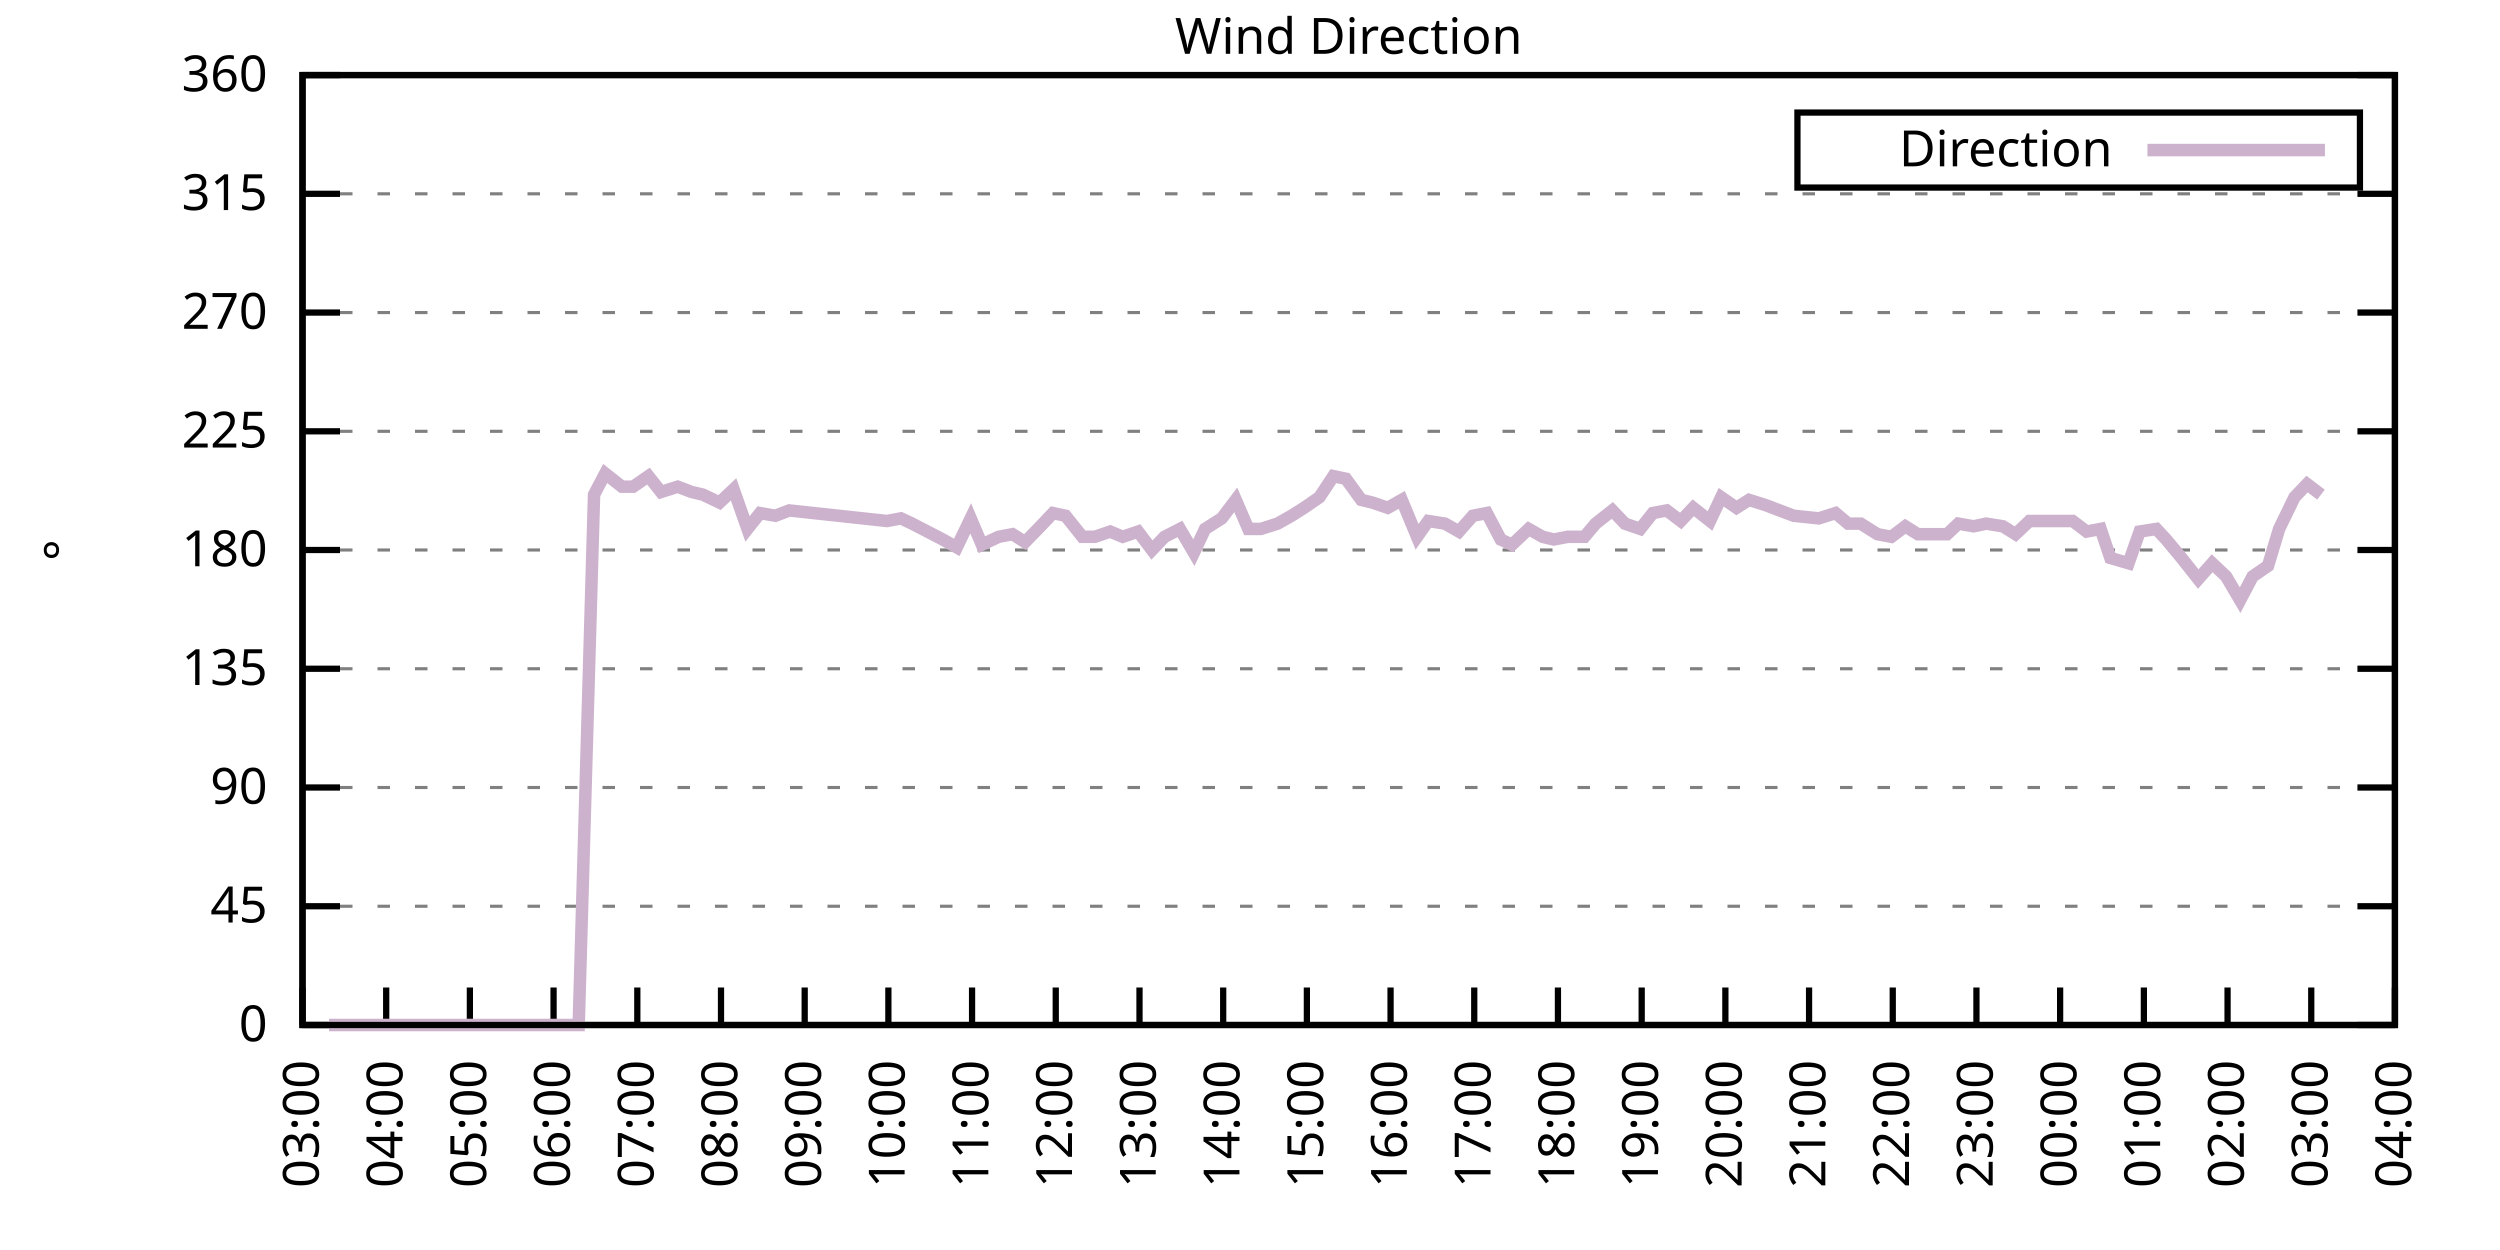
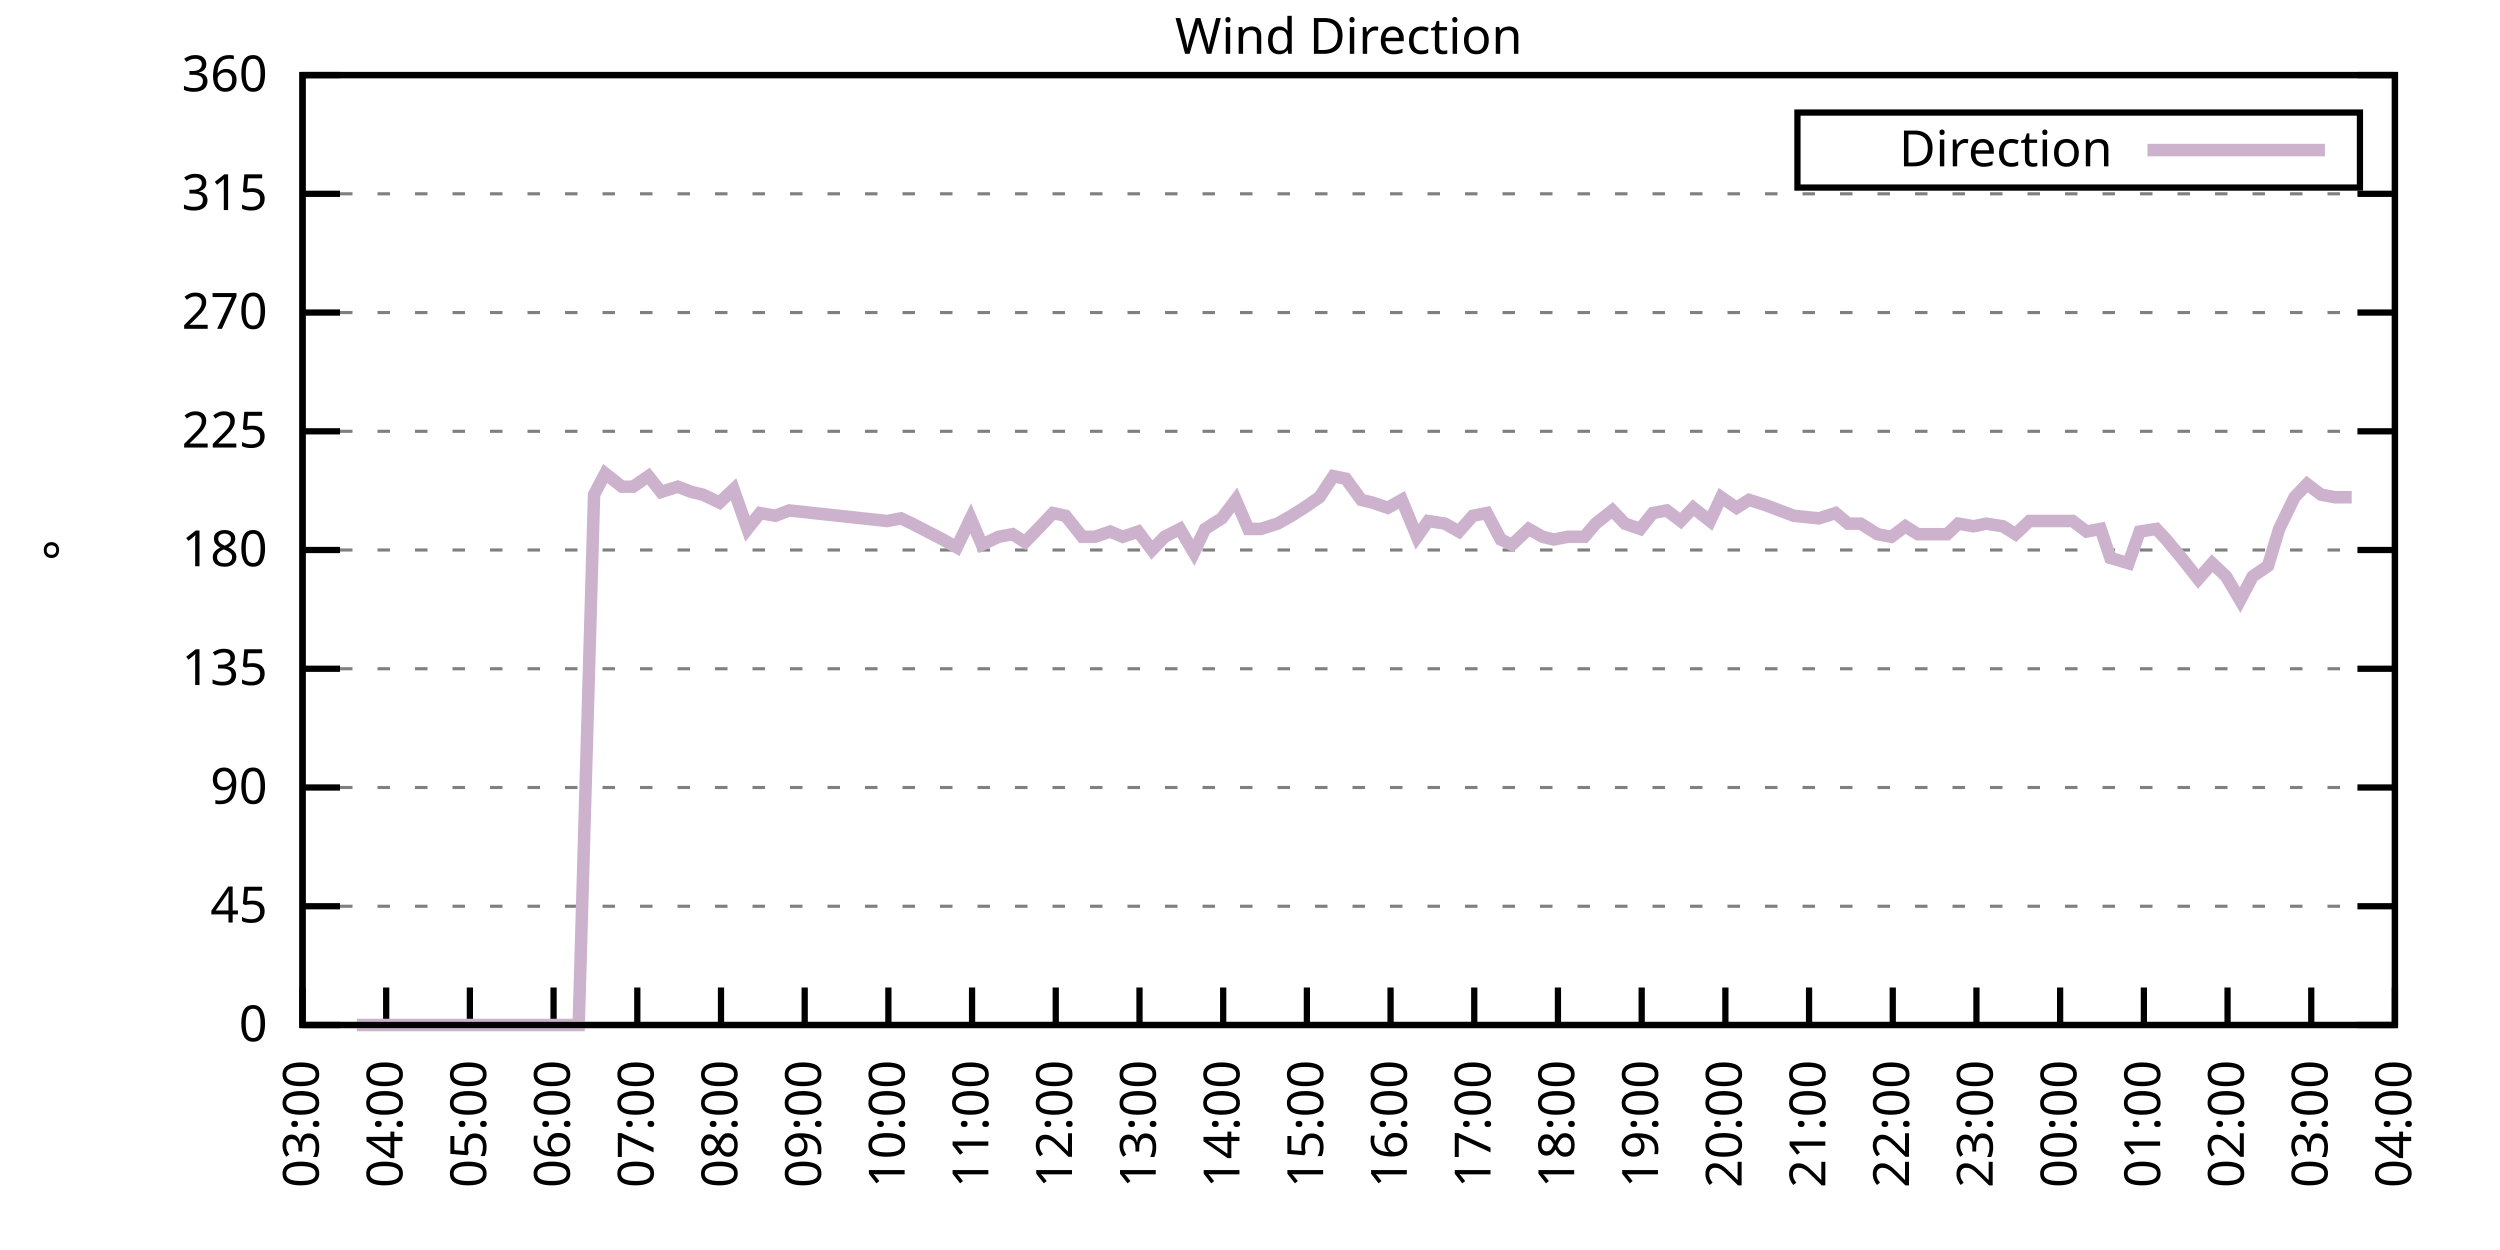
<svg xmlns="http://www.w3.org/2000/svg" xmlns:xlink="http://www.w3.org/1999/xlink" width="400" height="200" viewBox="0 0 400 200">
  <g id="gnuplot_canvas">
    <rect x="0" y="0" width="400" height="200" fill="none" />
    <defs>
      <circle id="gpDot" r="0.5" stroke-width="0.5" stroke="currentColor" />
      <path id="gpPt0" stroke-width="0.333" stroke="currentColor" d="M-1,0 h2 M0,-1 v2" />
      <path id="gpPt1" stroke-width="0.333" stroke="currentColor" d="M-1,-1 L1,1 M1,-1 L-1,1" />
      <path id="gpPt2" stroke-width="0.333" stroke="currentColor" d="M-1,0 L1,0 M0,-1 L0,1 M-1,-1 L1,1 M-1,1 L1,-1" />
      <rect id="gpPt3" stroke-width="0.333" stroke="currentColor" x="-1" y="-1" width="2" height="2" />
      <rect id="gpPt4" stroke-width="0.333" stroke="currentColor" fill="currentColor" x="-1" y="-1" width="2" height="2" />
      <circle id="gpPt5" stroke-width="0.333" stroke="currentColor" cx="0" cy="0" r="1" />
      <use xlink:href="#gpPt5" id="gpPt6" fill="currentColor" stroke="none" />
      <path id="gpPt7" stroke-width="0.333" stroke="currentColor" d="M0,-1.33 L-1.33,0.67 L1.33,0.67 z" />
      <use xlink:href="#gpPt7" id="gpPt8" fill="currentColor" stroke="none" />
      <use xlink:href="#gpPt7" id="gpPt9" stroke="currentColor" transform="rotate(180)" />
      <use xlink:href="#gpPt9" id="gpPt10" fill="currentColor" stroke="none" />
      <use xlink:href="#gpPt3" id="gpPt11" stroke="currentColor" transform="rotate(45)" />
      <use xlink:href="#gpPt11" id="gpPt12" fill="currentColor" stroke="none" />
      <path id="gpPt13" stroke-width="0.333" stroke="currentColor" d="M0,1.330 L1.265,0.411 L0.782,-1.067 L-0.782,-1.076 L-1.265,0.411 z" />
      <use xlink:href="#gpPt13" id="gpPt14" fill="currentColor" stroke="none" />
      <filter id="textbox" filterUnits="objectBoundingBox" x="0" y="0" height="1" width="1">
        <feFlood flood-color="white" flood-opacity="1" result="bgnd" />
        <feComposite in="SourceGraphic" in2="bgnd" operator="atop" />
      </filter>
      <filter id="greybox" filterUnits="objectBoundingBox" x="0" y="0" height="1" width="1">
        <feFlood flood-color="lightgrey" flood-opacity="1" result="grey" />
        <feComposite in="SourceGraphic" in2="grey" operator="atop" />
      </filter>
    </defs>
    <g fill="none" color="white" stroke="currentColor" stroke-width="1.00" stroke-linecap="butt" stroke-linejoin="miter">
</g>
    <g fill="none" color="black" stroke="currentColor" stroke-width="1.00" stroke-linecap="butt" stroke-linejoin="miter">
      <g stroke="none" shape-rendering="crispEdges">
        <polygon fill="rgb(255, 255, 255)" points="48.40,164.00 383.18,164.00 383.18,12.02 48.40,12.02 " />
      </g>
    </g>
    <g fill="none" color="black" stroke="currentColor" stroke-width="1.00" stroke-linecap="butt" stroke-linejoin="miter">
</g>
    <g fill="none" color="black" stroke="black" stroke-width="0.50" stroke-linecap="butt" stroke-linejoin="miter">
</g>
    <g fill="none" color="gray" stroke="currentColor" stroke-width="0.50" stroke-linecap="butt" stroke-linejoin="miter">
      <path stroke="gray" stroke-dasharray="2,4" class="gridline" d="M48.40,164.00 L383.19,164.00  " />
    </g>
    <g fill="none" color="gray" stroke="gray" stroke-width="1.00" stroke-linecap="butt" stroke-linejoin="miter">
</g>
    <g fill="none" color="black" stroke="currentColor" stroke-width="1.00" stroke-linecap="butt" stroke-linejoin="miter">
      <path stroke="black" d="M48.40,164.00 L54.40,164.00 M383.19,164.00 L377.19,164.00  " />
      <g transform="translate(42.80,166.60)" stroke="none" fill="black" font-family="Sans" font-size="8.00" text-anchor="end">
        <text>
          <tspan font-family="Sans"> 0</tspan>
        </text>
      </g>
    </g>
    <g fill="none" color="black" stroke="currentColor" stroke-width="1.00" stroke-linecap="butt" stroke-linejoin="miter">
</g>
    <g fill="none" color="black" stroke="black" stroke-width="0.50" stroke-linecap="butt" stroke-linejoin="miter">
</g>
    <g fill="none" color="gray" stroke="currentColor" stroke-width="0.50" stroke-linecap="butt" stroke-linejoin="miter">
      <path stroke="gray" stroke-dasharray="2,4" class="gridline" d="M48.40,145.00 L383.19,145.00  " />
    </g>
    <g fill="none" color="gray" stroke="gray" stroke-width="1.00" stroke-linecap="butt" stroke-linejoin="miter">
</g>
    <g fill="none" color="black" stroke="currentColor" stroke-width="1.00" stroke-linecap="butt" stroke-linejoin="miter">
      <path stroke="black" d="M48.40,145.00 L54.40,145.00 M383.19,145.00 L377.19,145.00  " />
      <g transform="translate(42.80,147.60)" stroke="none" fill="black" font-family="Sans" font-size="8.00" text-anchor="end">
        <text>
          <tspan font-family="Sans"> 45</tspan>
        </text>
      </g>
    </g>
    <g fill="none" color="black" stroke="currentColor" stroke-width="1.00" stroke-linecap="butt" stroke-linejoin="miter">
</g>
    <g fill="none" color="black" stroke="black" stroke-width="0.50" stroke-linecap="butt" stroke-linejoin="miter">
</g>
    <g fill="none" color="gray" stroke="currentColor" stroke-width="0.50" stroke-linecap="butt" stroke-linejoin="miter">
      <path stroke="gray" stroke-dasharray="2,4" class="gridline" d="M48.40,126.00 L383.19,126.00  " />
    </g>
    <g fill="none" color="gray" stroke="gray" stroke-width="1.00" stroke-linecap="butt" stroke-linejoin="miter">
</g>
    <g fill="none" color="black" stroke="currentColor" stroke-width="1.00" stroke-linecap="butt" stroke-linejoin="miter">
      <path stroke="black" d="M48.40,126.00 L54.40,126.00 M383.19,126.00 L377.19,126.00  " />
      <g transform="translate(42.80,128.60)" stroke="none" fill="black" font-family="Sans" font-size="8.00" text-anchor="end">
        <text>
          <tspan font-family="Sans"> 90</tspan>
        </text>
      </g>
    </g>
    <g fill="none" color="black" stroke="currentColor" stroke-width="1.00" stroke-linecap="butt" stroke-linejoin="miter">
</g>
    <g fill="none" color="black" stroke="black" stroke-width="0.50" stroke-linecap="butt" stroke-linejoin="miter">
</g>
    <g fill="none" color="gray" stroke="currentColor" stroke-width="0.50" stroke-linecap="butt" stroke-linejoin="miter">
      <path stroke="gray" stroke-dasharray="2,4" class="gridline" d="M48.40,107.00 L383.19,107.00  " />
    </g>
    <g fill="none" color="gray" stroke="gray" stroke-width="1.00" stroke-linecap="butt" stroke-linejoin="miter">
</g>
    <g fill="none" color="black" stroke="currentColor" stroke-width="1.00" stroke-linecap="butt" stroke-linejoin="miter">
      <path stroke="black" d="M48.40,107.00 L54.40,107.00 M383.19,107.00 L377.19,107.00  " />
      <g transform="translate(42.80,109.60)" stroke="none" fill="black" font-family="Sans" font-size="8.00" text-anchor="end">
        <text>
          <tspan font-family="Sans"> 135</tspan>
        </text>
      </g>
    </g>
    <g fill="none" color="black" stroke="currentColor" stroke-width="1.00" stroke-linecap="butt" stroke-linejoin="miter">
</g>
    <g fill="none" color="black" stroke="black" stroke-width="0.50" stroke-linecap="butt" stroke-linejoin="miter">
</g>
    <g fill="none" color="gray" stroke="currentColor" stroke-width="0.50" stroke-linecap="butt" stroke-linejoin="miter">
      <path stroke="gray" stroke-dasharray="2,4" class="gridline" d="M48.40,88.00 L383.19,88.00  " />
    </g>
    <g fill="none" color="gray" stroke="gray" stroke-width="1.00" stroke-linecap="butt" stroke-linejoin="miter">
</g>
    <g fill="none" color="black" stroke="currentColor" stroke-width="1.00" stroke-linecap="butt" stroke-linejoin="miter">
      <path stroke="black" d="M48.40,88.00 L54.40,88.00 M383.19,88.00 L377.19,88.00  " />
      <g transform="translate(42.80,90.60)" stroke="none" fill="black" font-family="Sans" font-size="8.00" text-anchor="end">
        <text>
          <tspan font-family="Sans"> 180</tspan>
        </text>
      </g>
    </g>
    <g fill="none" color="black" stroke="currentColor" stroke-width="1.00" stroke-linecap="butt" stroke-linejoin="miter">
</g>
    <g fill="none" color="black" stroke="black" stroke-width="0.50" stroke-linecap="butt" stroke-linejoin="miter">
</g>
    <g fill="none" color="gray" stroke="currentColor" stroke-width="0.50" stroke-linecap="butt" stroke-linejoin="miter">
      <path stroke="gray" stroke-dasharray="2,4" class="gridline" d="M48.40,69.01 L383.19,69.01  " />
    </g>
    <g fill="none" color="gray" stroke="gray" stroke-width="1.00" stroke-linecap="butt" stroke-linejoin="miter">
</g>
    <g fill="none" color="black" stroke="currentColor" stroke-width="1.00" stroke-linecap="butt" stroke-linejoin="miter">
      <path stroke="black" d="M48.40,69.01 L54.40,69.01 M383.19,69.01 L377.19,69.01  " />
      <g transform="translate(42.80,71.61)" stroke="none" fill="black" font-family="Sans" font-size="8.00" text-anchor="end">
        <text>
          <tspan font-family="Sans"> 225</tspan>
        </text>
      </g>
    </g>
    <g fill="none" color="black" stroke="currentColor" stroke-width="1.00" stroke-linecap="butt" stroke-linejoin="miter">
</g>
    <g fill="none" color="black" stroke="black" stroke-width="0.50" stroke-linecap="butt" stroke-linejoin="miter">
</g>
    <g fill="none" color="gray" stroke="currentColor" stroke-width="0.50" stroke-linecap="butt" stroke-linejoin="miter">
      <path stroke="gray" stroke-dasharray="2,4" class="gridline" d="M48.40,50.01 L383.19,50.01  " />
    </g>
    <g fill="none" color="gray" stroke="gray" stroke-width="1.00" stroke-linecap="butt" stroke-linejoin="miter">
</g>
    <g fill="none" color="black" stroke="currentColor" stroke-width="1.00" stroke-linecap="butt" stroke-linejoin="miter">
      <path stroke="black" d="M48.40,50.01 L54.40,50.01 M383.19,50.01 L377.19,50.01  " />
      <g transform="translate(42.80,52.61)" stroke="none" fill="black" font-family="Sans" font-size="8.00" text-anchor="end">
        <text>
          <tspan font-family="Sans"> 270</tspan>
        </text>
      </g>
    </g>
    <g fill="none" color="black" stroke="currentColor" stroke-width="1.00" stroke-linecap="butt" stroke-linejoin="miter">
</g>
    <g fill="none" color="black" stroke="black" stroke-width="0.50" stroke-linecap="butt" stroke-linejoin="miter">
</g>
    <g fill="none" color="gray" stroke="currentColor" stroke-width="0.50" stroke-linecap="butt" stroke-linejoin="miter">
      <path stroke="gray" stroke-dasharray="2,4" class="gridline" d="M48.40,31.01 L383.19,31.01  " />
    </g>
    <g fill="none" color="gray" stroke="gray" stroke-width="1.00" stroke-linecap="butt" stroke-linejoin="miter">
</g>
    <g fill="none" color="black" stroke="currentColor" stroke-width="1.00" stroke-linecap="butt" stroke-linejoin="miter">
      <path stroke="black" d="M48.40,31.01 L54.40,31.01 M383.19,31.01 L377.19,31.01  " />
      <g transform="translate(42.80,33.61)" stroke="none" fill="black" font-family="Sans" font-size="8.00" text-anchor="end">
        <text>
          <tspan font-family="Sans"> 315</tspan>
        </text>
      </g>
    </g>
    <g fill="none" color="black" stroke="currentColor" stroke-width="1.00" stroke-linecap="butt" stroke-linejoin="miter">
</g>
    <g fill="none" color="black" stroke="black" stroke-width="0.50" stroke-linecap="butt" stroke-linejoin="miter">
</g>
    <g fill="none" color="gray" stroke="currentColor" stroke-width="0.50" stroke-linecap="butt" stroke-linejoin="miter">
      <path stroke="gray" stroke-dasharray="2,4" class="gridline" d="M48.40,12.01 L383.19,12.01  " />
    </g>
    <g fill="none" color="gray" stroke="gray" stroke-width="1.00" stroke-linecap="butt" stroke-linejoin="miter">
</g>
    <g fill="none" color="black" stroke="currentColor" stroke-width="1.00" stroke-linecap="butt" stroke-linejoin="miter">
      <path stroke="black" d="M48.40,12.01 L54.40,12.01 M383.19,12.01 L377.19,12.01  " />
      <g transform="translate(42.80,14.61)" stroke="none" fill="black" font-family="Sans" font-size="8.00" text-anchor="end">
        <text>
          <tspan font-family="Sans"> 360</tspan>
        </text>
      </g>
    </g>
    <g fill="none" color="black" stroke="currentColor" stroke-width="1.00" stroke-linecap="butt" stroke-linejoin="miter">
      <path stroke="black" d="M48.40,164.00 L48.40,158.00  " />
      <g transform="translate(51.00,169.60) rotate(270.00)" stroke="none" fill="black" font-family="Sans" font-size="8.00" text-anchor="end">
        <text>
          <tspan font-family="Sans">03:00</tspan>
        </text>
      </g>
    </g>
    <g fill="none" color="black" stroke="currentColor" stroke-width="1.00" stroke-linecap="butt" stroke-linejoin="miter">
      <path stroke="black" d="M61.79,164.00 L61.79,158.00  " />
      <g transform="translate(64.39,169.60) rotate(270.00)" stroke="none" fill="black" font-family="Sans" font-size="8.00" text-anchor="end">
        <text>
          <tspan font-family="Sans">04:00</tspan>
        </text>
      </g>
    </g>
    <g fill="none" color="black" stroke="currentColor" stroke-width="1.00" stroke-linecap="butt" stroke-linejoin="miter">
      <path stroke="black" d="M75.18,164.00 L75.18,158.00  " />
      <g transform="translate(77.78,169.60) rotate(270.00)" stroke="none" fill="black" font-family="Sans" font-size="8.00" text-anchor="end">
        <text>
          <tspan font-family="Sans">05:00</tspan>
        </text>
      </g>
    </g>
    <g fill="none" color="black" stroke="currentColor" stroke-width="1.00" stroke-linecap="butt" stroke-linejoin="miter">
      <path stroke="black" d="M88.57,164.00 L88.57,158.00  " />
      <g transform="translate(91.17,169.60) rotate(270.00)" stroke="none" fill="black" font-family="Sans" font-size="8.00" text-anchor="end">
        <text>
          <tspan font-family="Sans">06:00</tspan>
        </text>
      </g>
    </g>
    <g fill="none" color="black" stroke="currentColor" stroke-width="1.00" stroke-linecap="butt" stroke-linejoin="miter">
      <path stroke="black" d="M101.97,164.00 L101.97,158.00  " />
      <g transform="translate(104.57,169.60) rotate(270.00)" stroke="none" fill="black" font-family="Sans" font-size="8.00" text-anchor="end">
        <text>
          <tspan font-family="Sans">07:00</tspan>
        </text>
      </g>
    </g>
    <g fill="none" color="black" stroke="currentColor" stroke-width="1.00" stroke-linecap="butt" stroke-linejoin="miter">
      <path stroke="black" d="M115.36,164.00 L115.36,158.00  " />
      <g transform="translate(117.96,169.60) rotate(270.00)" stroke="none" fill="black" font-family="Sans" font-size="8.00" text-anchor="end">
        <text>
          <tspan font-family="Sans">08:00</tspan>
        </text>
      </g>
    </g>
    <g fill="none" color="black" stroke="currentColor" stroke-width="1.00" stroke-linecap="butt" stroke-linejoin="miter">
      <path stroke="black" d="M128.75,164.00 L128.75,158.00  " />
      <g transform="translate(131.35,169.60) rotate(270.00)" stroke="none" fill="black" font-family="Sans" font-size="8.00" text-anchor="end">
        <text>
          <tspan font-family="Sans">09:00</tspan>
        </text>
      </g>
    </g>
    <g fill="none" color="black" stroke="currentColor" stroke-width="1.00" stroke-linecap="butt" stroke-linejoin="miter">
      <path stroke="black" d="M142.14,164.00 L142.14,158.00  " />
      <g transform="translate(144.74,169.60) rotate(270.00)" stroke="none" fill="black" font-family="Sans" font-size="8.00" text-anchor="end">
        <text>
          <tspan font-family="Sans">10:00</tspan>
        </text>
      </g>
    </g>
    <g fill="none" color="black" stroke="currentColor" stroke-width="1.00" stroke-linecap="butt" stroke-linejoin="miter">
      <path stroke="black" d="M155.53,164.00 L155.53,158.00  " />
      <g transform="translate(158.13,169.60) rotate(270.00)" stroke="none" fill="black" font-family="Sans" font-size="8.00" text-anchor="end">
        <text>
          <tspan font-family="Sans">11:00</tspan>
        </text>
      </g>
    </g>
    <g fill="none" color="black" stroke="currentColor" stroke-width="1.00" stroke-linecap="butt" stroke-linejoin="miter">
      <path stroke="black" d="M168.92,164.00 L168.92,158.00  " />
      <g transform="translate(171.52,169.60) rotate(270.00)" stroke="none" fill="black" font-family="Sans" font-size="8.00" text-anchor="end">
        <text>
          <tspan font-family="Sans">12:00</tspan>
        </text>
      </g>
    </g>
    <g fill="none" color="black" stroke="currentColor" stroke-width="1.00" stroke-linecap="butt" stroke-linejoin="miter">
      <path stroke="black" d="M182.32,164.00 L182.32,158.00  " />
      <g transform="translate(184.92,169.60) rotate(270.00)" stroke="none" fill="black" font-family="Sans" font-size="8.00" text-anchor="end">
        <text>
          <tspan font-family="Sans">13:00</tspan>
        </text>
      </g>
    </g>
    <g fill="none" color="black" stroke="currentColor" stroke-width="1.00" stroke-linecap="butt" stroke-linejoin="miter">
      <path stroke="black" d="M195.71,164.00 L195.71,158.00  " />
      <g transform="translate(198.31,169.60) rotate(270.00)" stroke="none" fill="black" font-family="Sans" font-size="8.00" text-anchor="end">
        <text>
          <tspan font-family="Sans">14:00</tspan>
        </text>
      </g>
    </g>
    <g fill="none" color="black" stroke="currentColor" stroke-width="1.00" stroke-linecap="butt" stroke-linejoin="miter">
      <path stroke="black" d="M209.10,164.00 L209.10,158.00  " />
      <g transform="translate(211.70,169.60) rotate(270.00)" stroke="none" fill="black" font-family="Sans" font-size="8.00" text-anchor="end">
        <text>
          <tspan font-family="Sans">15:00</tspan>
        </text>
      </g>
    </g>
    <g fill="none" color="black" stroke="currentColor" stroke-width="1.00" stroke-linecap="butt" stroke-linejoin="miter">
      <path stroke="black" d="M222.49,164.00 L222.49,158.00  " />
      <g transform="translate(225.09,169.60) rotate(270.00)" stroke="none" fill="black" font-family="Sans" font-size="8.00" text-anchor="end">
        <text>
          <tspan font-family="Sans">16:00</tspan>
        </text>
      </g>
    </g>
    <g fill="none" color="black" stroke="currentColor" stroke-width="1.00" stroke-linecap="butt" stroke-linejoin="miter">
      <path stroke="black" d="M235.88,164.00 L235.88,158.00  " />
      <g transform="translate(238.48,169.60) rotate(270.00)" stroke="none" fill="black" font-family="Sans" font-size="8.00" text-anchor="end">
        <text>
          <tspan font-family="Sans">17:00</tspan>
        </text>
      </g>
    </g>
    <g fill="none" color="black" stroke="currentColor" stroke-width="1.00" stroke-linecap="butt" stroke-linejoin="miter">
      <path stroke="black" d="M249.27,164.00 L249.27,158.00  " />
      <g transform="translate(251.87,169.60) rotate(270.00)" stroke="none" fill="black" font-family="Sans" font-size="8.00" text-anchor="end">
        <text>
          <tspan font-family="Sans">18:00</tspan>
        </text>
      </g>
    </g>
    <g fill="none" color="black" stroke="currentColor" stroke-width="1.00" stroke-linecap="butt" stroke-linejoin="miter">
      <path stroke="black" d="M262.67,164.00 L262.67,158.00  " />
      <g transform="translate(265.27,169.60) rotate(270.00)" stroke="none" fill="black" font-family="Sans" font-size="8.00" text-anchor="end">
        <text>
          <tspan font-family="Sans">19:00</tspan>
        </text>
      </g>
    </g>
    <g fill="none" color="black" stroke="currentColor" stroke-width="1.00" stroke-linecap="butt" stroke-linejoin="miter">
      <path stroke="black" d="M276.06,164.00 L276.06,158.00  " />
      <g transform="translate(278.66,169.60) rotate(270.00)" stroke="none" fill="black" font-family="Sans" font-size="8.00" text-anchor="end">
        <text>
          <tspan font-family="Sans">20:00</tspan>
        </text>
      </g>
    </g>
    <g fill="none" color="black" stroke="currentColor" stroke-width="1.00" stroke-linecap="butt" stroke-linejoin="miter">
      <path stroke="black" d="M289.45,164.00 L289.45,158.00  " />
      <g transform="translate(292.05,169.60) rotate(270.00)" stroke="none" fill="black" font-family="Sans" font-size="8.00" text-anchor="end">
        <text>
          <tspan font-family="Sans">21:00</tspan>
        </text>
      </g>
    </g>
    <g fill="none" color="black" stroke="currentColor" stroke-width="1.00" stroke-linecap="butt" stroke-linejoin="miter">
      <path stroke="black" d="M302.84,164.00 L302.84,158.00  " />
      <g transform="translate(305.44,169.60) rotate(270.00)" stroke="none" fill="black" font-family="Sans" font-size="8.00" text-anchor="end">
        <text>
          <tspan font-family="Sans">22:00</tspan>
        </text>
      </g>
    </g>
    <g fill="none" color="black" stroke="currentColor" stroke-width="1.00" stroke-linecap="butt" stroke-linejoin="miter">
      <path stroke="black" d="M316.23,164.00 L316.23,158.00  " />
      <g transform="translate(318.83,169.60) rotate(270.00)" stroke="none" fill="black" font-family="Sans" font-size="8.00" text-anchor="end">
        <text>
          <tspan font-family="Sans">23:00</tspan>
        </text>
      </g>
    </g>
    <g fill="none" color="black" stroke="currentColor" stroke-width="1.00" stroke-linecap="butt" stroke-linejoin="miter">
      <path stroke="black" d="M329.62,164.00 L329.62,158.00  " />
      <g transform="translate(332.22,169.60) rotate(270.00)" stroke="none" fill="black" font-family="Sans" font-size="8.00" text-anchor="end">
        <text>
          <tspan font-family="Sans">00:00</tspan>
        </text>
      </g>
    </g>
    <g fill="none" color="black" stroke="currentColor" stroke-width="1.00" stroke-linecap="butt" stroke-linejoin="miter">
      <path stroke="black" d="M343.02,164.00 L343.02,158.00  " />
      <g transform="translate(345.62,169.60) rotate(270.00)" stroke="none" fill="black" font-family="Sans" font-size="8.00" text-anchor="end">
        <text>
          <tspan font-family="Sans">01:00</tspan>
        </text>
      </g>
    </g>
    <g fill="none" color="black" stroke="currentColor" stroke-width="1.00" stroke-linecap="butt" stroke-linejoin="miter">
      <path stroke="black" d="M356.41,164.00 L356.41,158.00  " />
      <g transform="translate(359.01,169.60) rotate(270.00)" stroke="none" fill="black" font-family="Sans" font-size="8.00" text-anchor="end">
        <text>
          <tspan font-family="Sans">02:00</tspan>
        </text>
      </g>
    </g>
    <g fill="none" color="black" stroke="currentColor" stroke-width="1.00" stroke-linecap="butt" stroke-linejoin="miter">
      <path stroke="black" d="M369.80,164.00 L369.80,158.00  " />
      <g transform="translate(372.40,169.60) rotate(270.00)" stroke="none" fill="black" font-family="Sans" font-size="8.00" text-anchor="end">
        <text>
          <tspan font-family="Sans">03:00</tspan>
        </text>
      </g>
    </g>
    <g fill="none" color="black" stroke="currentColor" stroke-width="1.00" stroke-linecap="butt" stroke-linejoin="miter">
      <path stroke="black" d="M383.19,164.00 L383.19,158.00  " />
      <g transform="translate(385.79,169.60) rotate(270.00)" stroke="none" fill="black" font-family="Sans" font-size="8.00" text-anchor="end">
        <text>
          <tspan font-family="Sans">04:00</tspan>
        </text>
      </g>
    </g>
    <g fill="none" color="black" stroke="currentColor" stroke-width="1.00" stroke-linecap="butt" stroke-linejoin="miter">
</g>
    <g fill="none" color="black" stroke="currentColor" stroke-width="1.00" stroke-linecap="butt" stroke-linejoin="miter">
      <path stroke="black" d="M48.40,12.01 L48.40,164.00 L383.19,164.00 L383.19,12.01 L48.40,12.01 Z  " />
    </g>
    <g fill="none" color="black" stroke="currentColor" stroke-width="1.00" stroke-linecap="butt" stroke-linejoin="miter">
</g>
    <g fill="none" color="black" stroke="currentColor" stroke-width="1.00" stroke-linecap="butt" stroke-linejoin="miter">
      <path stroke="black" d="M287.59,30.01 L287.59,18.01 L377.59,18.01 L377.59,30.01 L287.59,30.01 Z  " />
    </g>
    <g id="Wind_direction_plot_1">
      <g fill="none" color="white" stroke="black" stroke-width="2.00" stroke-linecap="butt" stroke-linejoin="miter">
</g>
      <g fill="none" color="black" stroke="currentColor" stroke-width="2.00" stroke-linecap="butt" stroke-linejoin="miter">
        <g transform="translate(337.99,26.61)" stroke="none" fill="black" font-family="Sans" font-size="8.00" text-anchor="end">
          <text>
            <tspan font-family="Sans">Direction</tspan>
          </text>
        </g>
      </g>
      <g fill="none" color="black" stroke="currentColor" stroke-width="2.00" stroke-linecap="butt" stroke-linejoin="miter">
-         <path stroke="rgb(204, 178, 204)" d="M343.59,24.01 L371.99,24.01 M52.64,164.00 L54.43,164.00 L57.10,164.00 L59.34,164.00 L61.57,164.00 L63.80,164.00   L65.81,164.00 L68.26,164.00 L70.50,164.00 L72.73,164.00 L74.74,164.00 L77.19,164.00 L78.98,164.00 L81.21,164.00   L83.44,164.00 L85.90,164.00 L87.91,164.00 L90.36,164.00 L92.59,164.00 L95.05,79.14 L96.83,75.76 L99.51,77.87   L101.30,77.87 L103.75,76.18 L105.76,78.72 L108.44,77.87 L110.67,78.72 L112.46,79.14 L115.13,80.41 L117.37,78.29   L119.60,84.63 L121.61,82.09 L124.06,82.52 L126.29,81.67 L141.92,83.36 L144.15,82.94 L145.94,83.78 L148.39,85.05   L150.85,86.32 L153.08,87.58 L155.31,82.94 L157.10,87.16 L159.77,85.89 L162.01,85.47 L164.01,86.74 L166.47,84.21   L168.48,82.09 L170.49,82.52 L173.17,85.89 L175.17,85.89 L177.63,85.05 L179.64,85.89 L182.09,85.05 L184.32,88.00   L186.33,85.89 L188.79,84.63 L191.02,88.43 L192.81,84.63 L195.48,82.94 L197.72,79.98 L199.73,84.63 L201.73,84.63   L204.41,83.78 L206.64,82.52 L208.65,81.25 L211.11,79.56 L213.34,76.18 L215.35,76.61 L217.80,79.98 L219.59,80.41   L222.04,81.25 L224.28,79.98 L226.73,85.89 L228.52,83.36 L231.20,83.78 L233.43,85.05 L235.66,82.52 L237.89,82.09   L240.12,86.32 L241.91,87.16 L244.59,84.63 L246.82,85.89 L248.60,86.32 L250.84,85.89 L253.51,85.89 L255.30,83.78   L257.98,81.67 L259.99,83.78 L262.44,84.63 L264.45,82.09 L266.68,81.67 L268.92,83.36 L270.92,81.25 L273.60,83.36   L275.39,79.56 L277.84,81.25 L279.85,79.98 L282.53,80.83 L286.99,82.52 L291.01,82.94 L293.69,82.09 L295.70,83.78   L297.71,83.78 L300.39,85.47 L302.62,85.89 L304.85,84.21 L306.86,85.47 L309.31,85.47 L311.54,85.47 L313.33,83.78   L315.79,84.21 L317.79,83.78 L320.47,84.21 L322.48,85.47 L324.71,83.36 L327.17,83.36 L328.95,83.36 L331.63,83.36   L333.86,85.05 L336.10,84.63 L337.66,89.27 L340.56,90.12 L342.35,85.05 L345.02,84.63 L346.59,86.32 L349.04,89.27   L351.72,92.65 L353.95,90.12 L356.18,92.23 L358.42,96.03 L360.42,92.23 L362.88,90.54 L364.66,84.63 L367.12,79.56   L369.13,77.45 L371.36,79.14  " />
+         <path stroke="rgb(204, 178, 204)" d="M343.59,24.01 L371.99,24.01 M57.10,164.00 L59.34,164.00 L61.57,164.00 L63.80,164.00 L65.81,164.00 L68.26,164.00   L70.50,164.00 L72.73,164.00 L74.74,164.00 L77.19,164.00 L78.98,164.00 L81.21,164.00 L83.44,164.00 L85.90,164.00   L87.91,164.00 L90.36,164.00 L92.59,164.00 L95.05,79.14 L96.83,75.76 L99.51,77.87 L101.30,77.87 L103.75,76.18   L105.76,78.72 L108.44,77.87 L110.67,78.72 L112.46,79.14 L115.13,80.41 L117.37,78.29 L119.60,84.63 L121.61,82.09   L124.06,82.52 L126.29,81.67 L141.92,83.36 L144.15,82.94 L145.94,83.78 L148.39,85.05 L150.85,86.32 L153.08,87.58   L155.31,82.94 L157.10,87.16 L159.77,85.89 L162.01,85.47 L164.01,86.74 L166.47,84.21 L168.48,82.09 L170.49,82.52   L173.17,85.89 L175.17,85.89 L177.63,85.05 L179.64,85.89 L182.09,85.05 L184.32,88.00 L186.33,85.89 L188.79,84.63   L191.02,88.43 L192.81,84.63 L195.48,82.94 L197.72,79.98 L199.73,84.63 L201.73,84.63 L204.41,83.78 L206.64,82.52   L208.65,81.25 L211.11,79.56 L213.34,76.18 L215.35,76.61 L217.80,79.98 L219.59,80.41 L222.04,81.25 L224.28,79.98   L226.73,85.89 L228.52,83.36 L231.20,83.78 L233.43,85.05 L235.66,82.52 L237.89,82.09 L240.12,86.32 L241.91,87.16   L244.59,84.63 L246.82,85.89 L248.60,86.32 L250.84,85.89 L253.51,85.89 L255.30,83.78 L257.98,81.67 L259.99,83.78   L262.44,84.63 L264.45,82.09 L266.68,81.67 L268.92,83.36 L270.92,81.25 L273.60,83.36 L275.39,79.56 L277.84,81.25   L279.85,79.98 L282.53,80.83 L286.99,82.52 L291.01,82.94 L293.69,82.09 L295.70,83.78 L297.71,83.78 L300.39,85.47   L302.62,85.89 L304.85,84.21 L306.86,85.47 L309.31,85.47 L311.54,85.47 L313.33,83.78 L315.79,84.21 L317.79,83.78   L320.47,84.21 L322.48,85.47 L324.71,83.36 L327.17,83.36 L328.95,83.36 L331.63,83.36 L333.86,85.05 L336.10,84.63   L337.66,89.27 L340.56,90.12 L342.35,85.05 L345.02,84.63 L346.59,86.32 L349.04,89.27 L351.72,92.65 L353.95,90.12   L356.18,92.23 L358.42,96.03 L360.42,92.23 L362.88,90.54 L364.66,84.63 L367.12,79.56 L369.13,77.45 L371.36,79.14   L373.59,79.56 L376.27,79.56  " />
      </g>
    </g>
    <g fill="none" color="black" stroke="currentColor" stroke-width="2.00" stroke-linecap="butt" stroke-linejoin="miter">
</g>
    <g fill="none" color="black" stroke="black" stroke-width="1.00" stroke-linecap="butt" stroke-linejoin="miter">
</g>
    <g fill="none" color="black" stroke="currentColor" stroke-width="1.00" stroke-linecap="butt" stroke-linejoin="miter">
      <path stroke="black" d="M48.40,12.01 L48.40,164.00 L383.19,164.00 L383.19,12.01 L48.40,12.01 Z  " />
      <g transform="translate(12.80,88.01) rotate(270.00)" stroke="none" fill="black" font-family="Sans" font-size="8.00" text-anchor="middle">
        <text>
          <tspan font-family="Sans">°</tspan>
        </text>
      </g>
    </g>
    <g fill="none" color="black" stroke="currentColor" stroke-width="1.00" stroke-linecap="butt" stroke-linejoin="miter">
</g>
    <g fill="none" color="black" stroke="currentColor" stroke-width="1.00" stroke-linecap="butt" stroke-linejoin="miter">
      <g transform="translate(215.79,8.61)" stroke="none" fill="black" font-family="Sans" font-size="8.00" text-anchor="middle">
        <text>
          <tspan font-family="Sans">Wind Direction</tspan>
        </text>
      </g>
    </g>
    <g fill="none" color="black" stroke="currentColor" stroke-width="1.00" stroke-linecap="butt" stroke-linejoin="miter">
</g>
  </g>
</svg>
